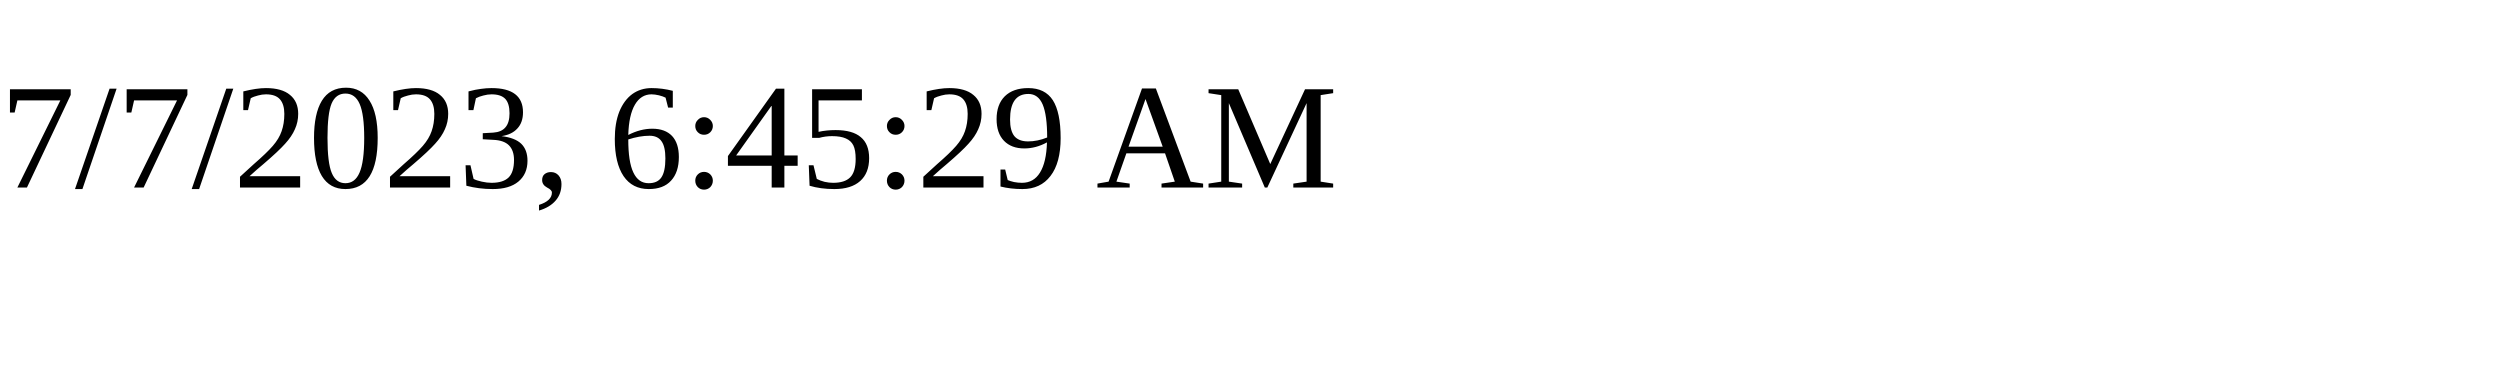
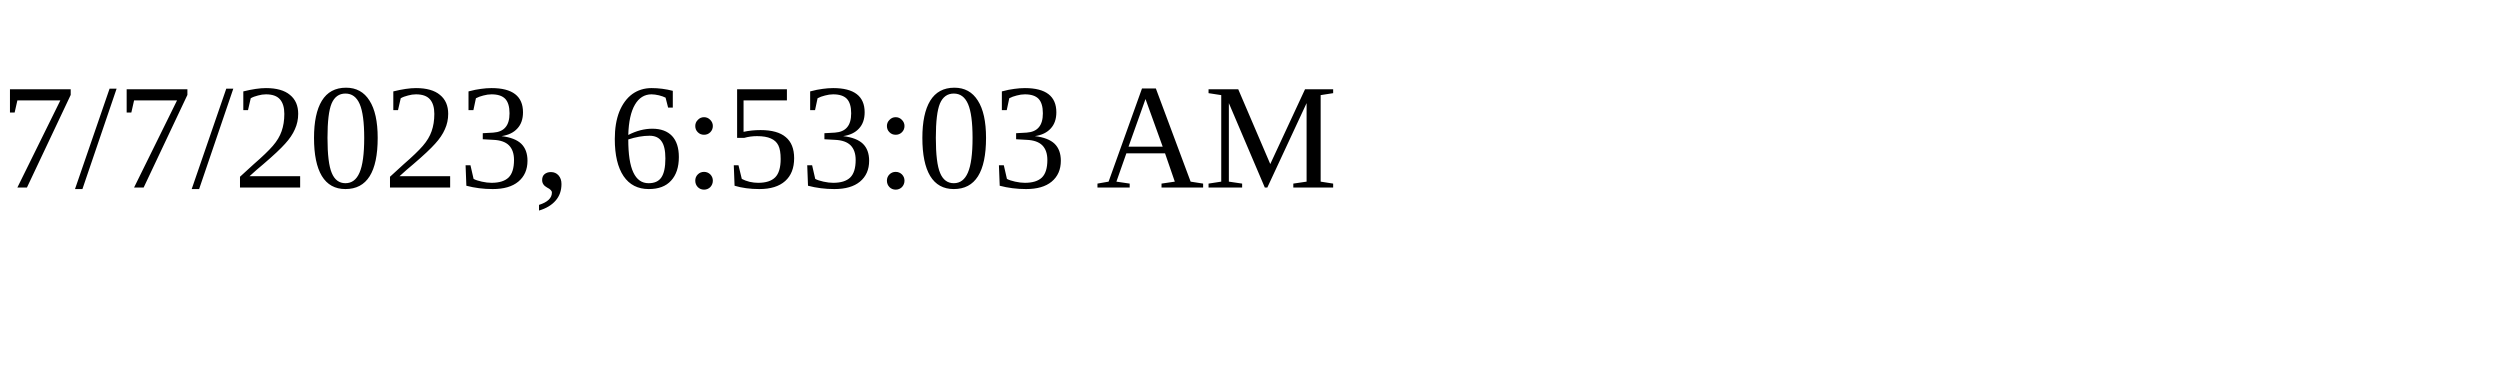
<svg xmlns="http://www.w3.org/2000/svg" height="30" width="200">
-   <text x="0" y="15">7/7/2023, 6:45:29 AM</text>
+   <text x="0" y="15">7/7/2023, 6:53:03 AM</text>
</svg>
